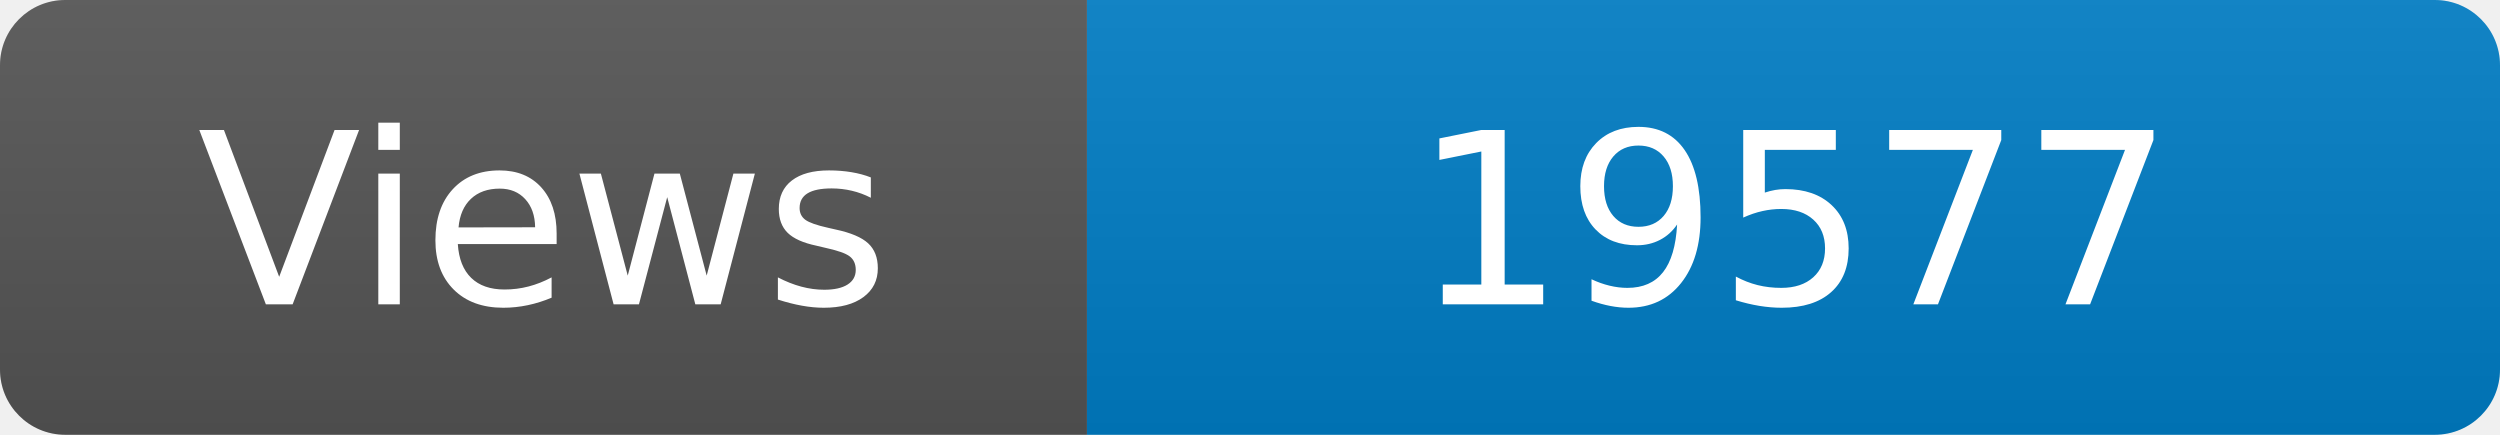
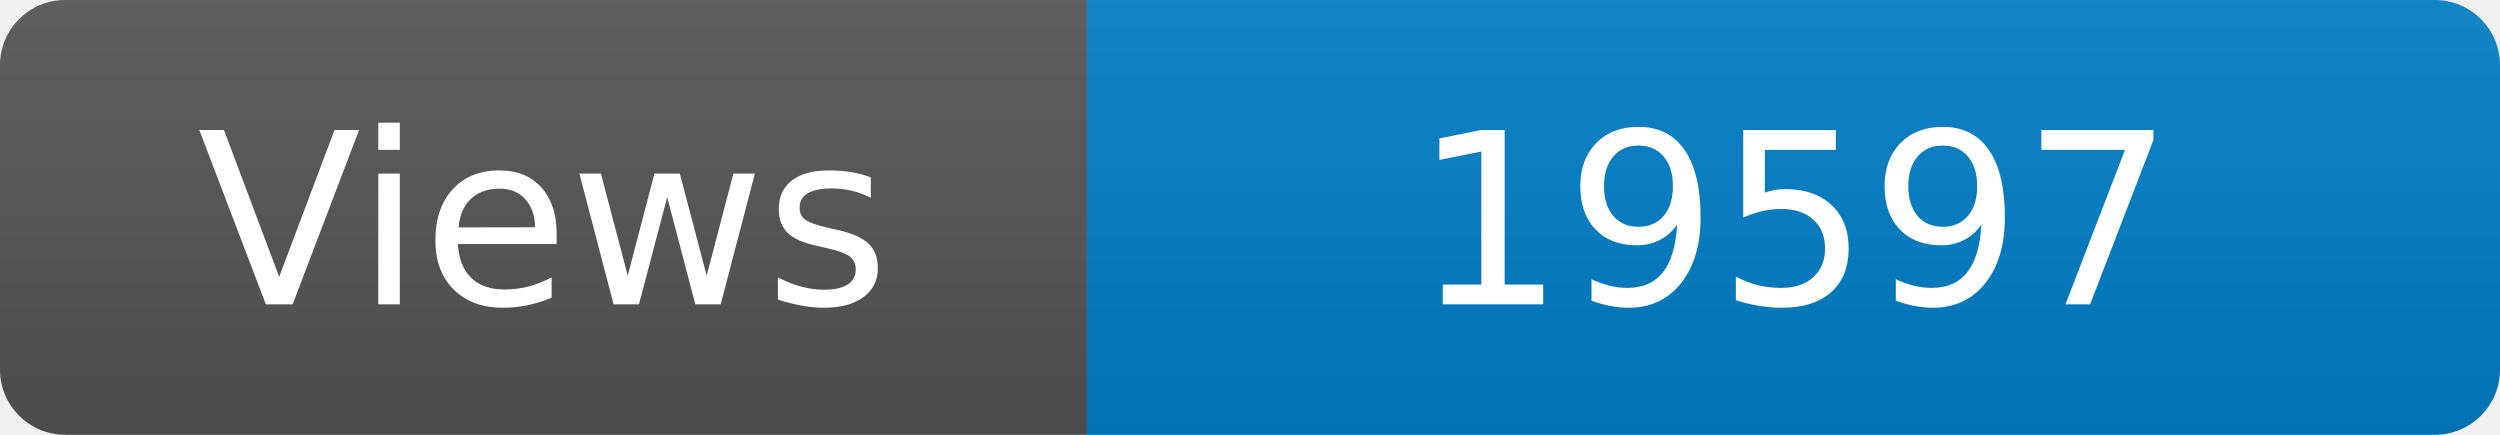
<svg xmlns="http://www.w3.org/2000/svg" width="115" height="20" role="img" aria-label="Maintained?: yes">
  <linearGradient id="s" x2="0" y2="100%">
    <stop offset="0" stop-color="#bbb" stop-opacity=".1" />
    <stop offset="1" stop-opacity=".1" />
  </linearGradient>
  <clipPath id="r">
    <rect width="115" height="20" rx="3" fill="#fff" />
  </clipPath>
  <g clip-path="url(#r)">
    <rect width="50" height="20" fill="#555" />
    <rect x="50" width="160" height="20" fill="#007ec6" />
    <rect width="115" height="20" fill="url(#s)" />
  </g>
  <g fill="#fff" text-anchor="middle" font-family="Verdana,Geneva,DejaVu Sans,sans-serif" font-size="110">
    <text x="250" y="140" transform="scale(.1)" fill="#fff">Views</text>
-     <text x="825" y="140" transform="scale(.1)" fill="#fff">19577</text>
+     <text x="825" y="140" transform="scale(.1)" fill="#fff">19597</text>
  </g>
</svg>
